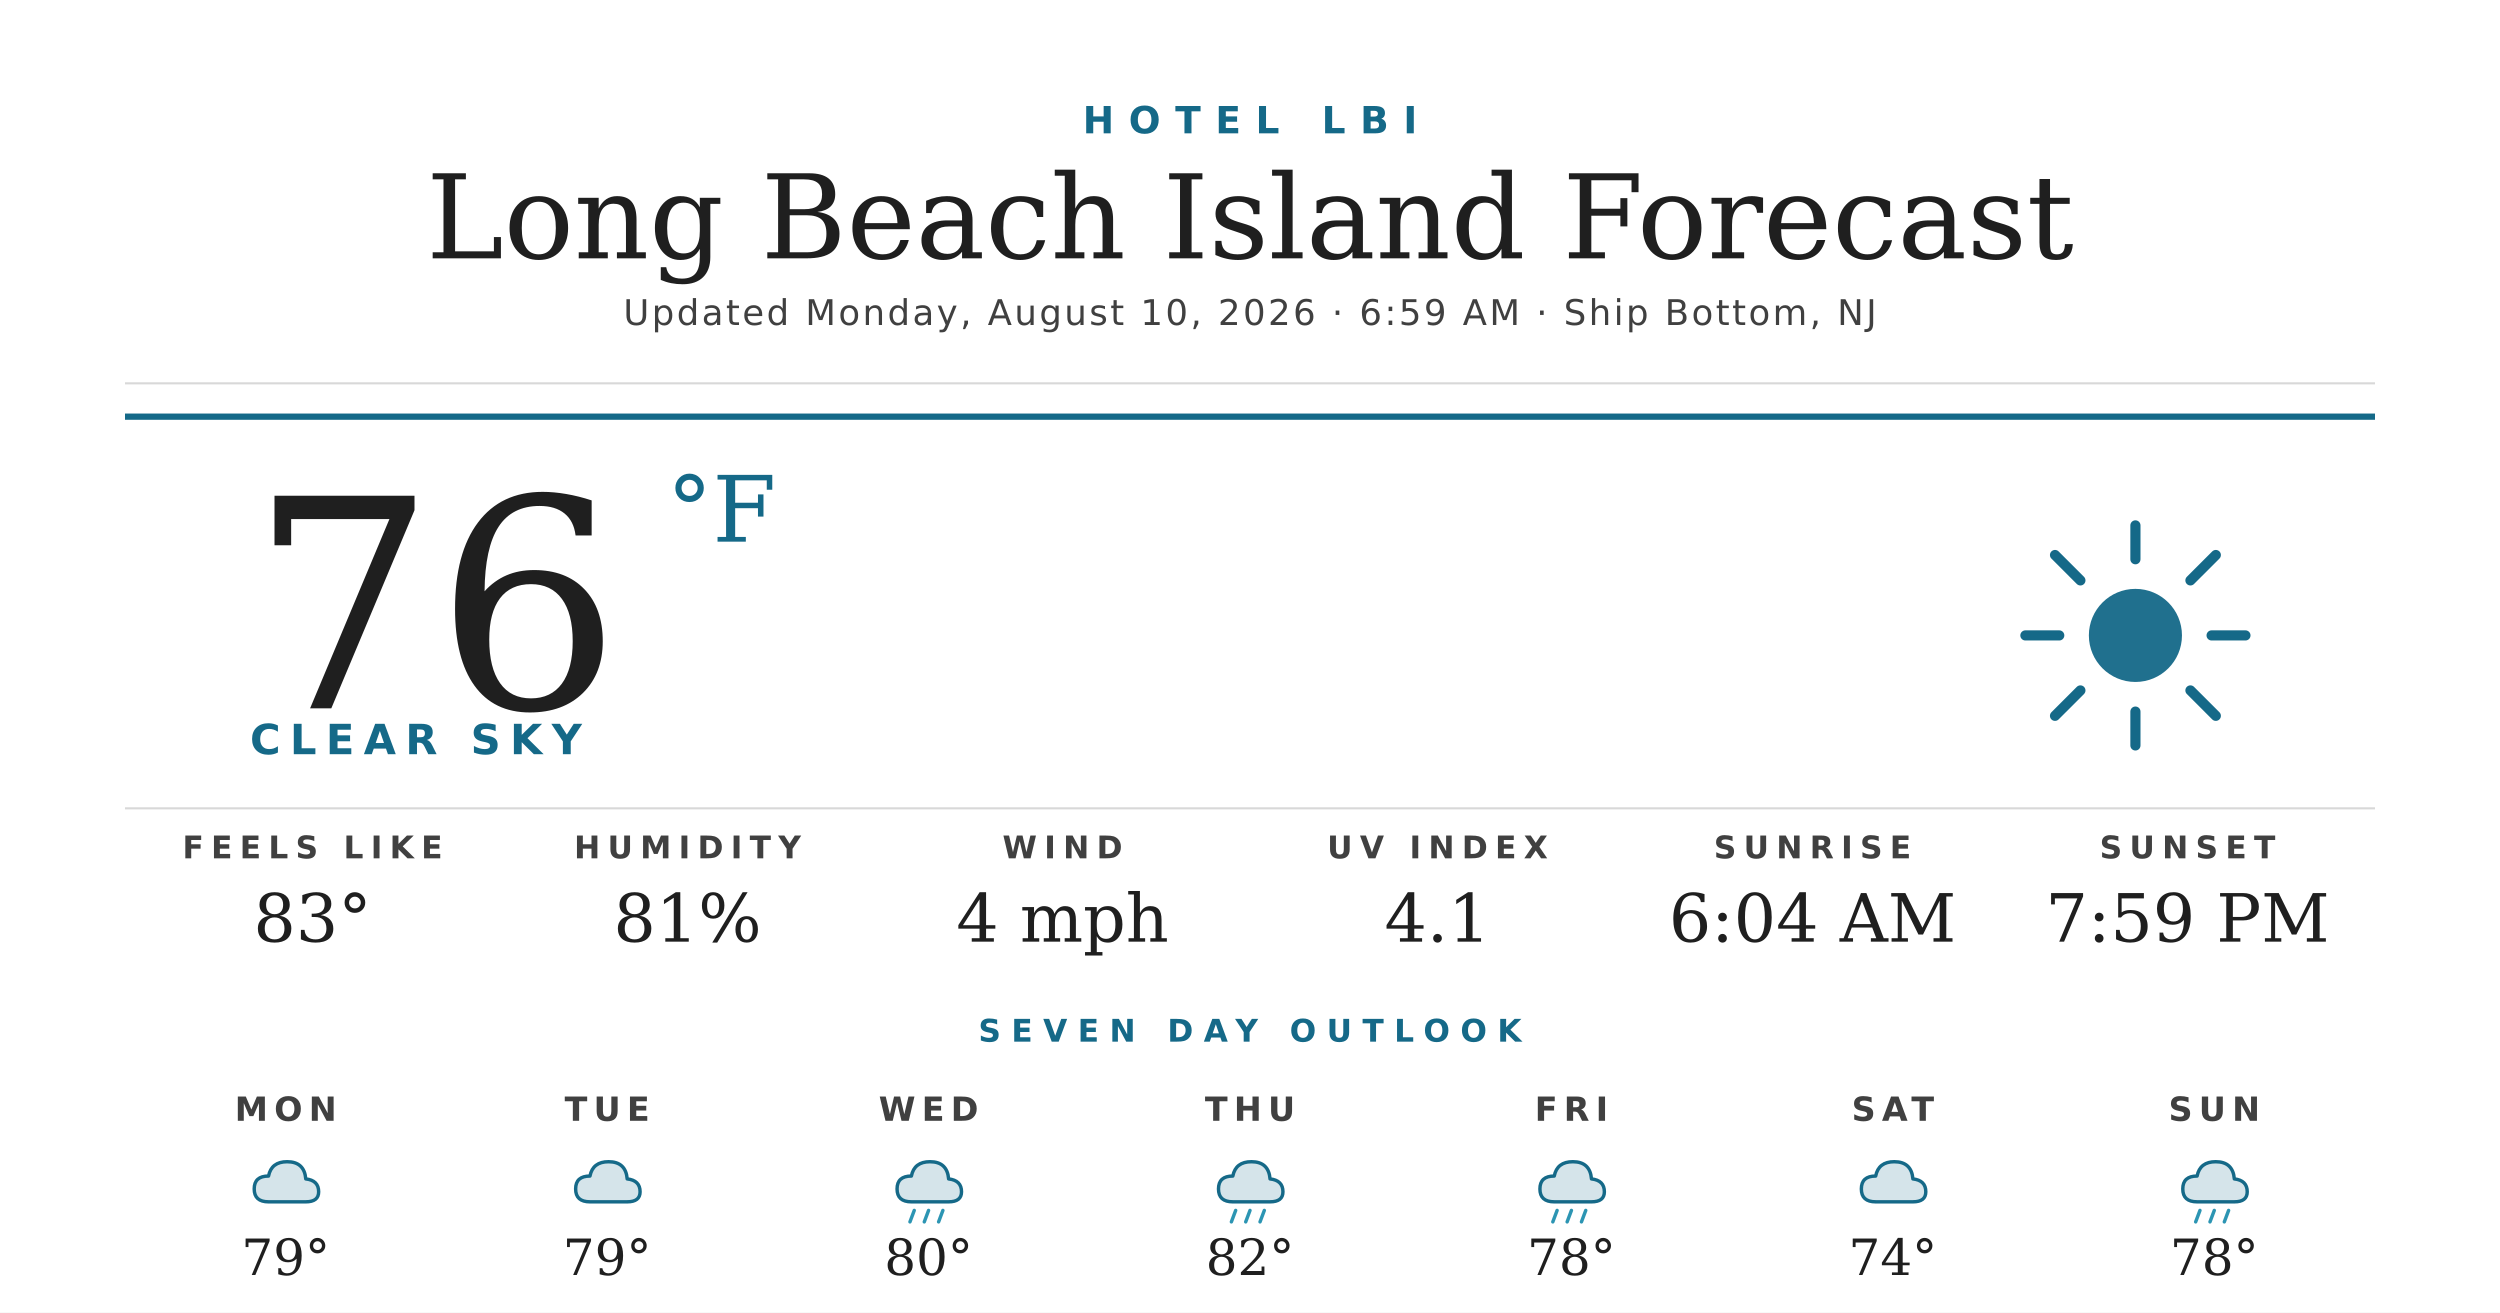
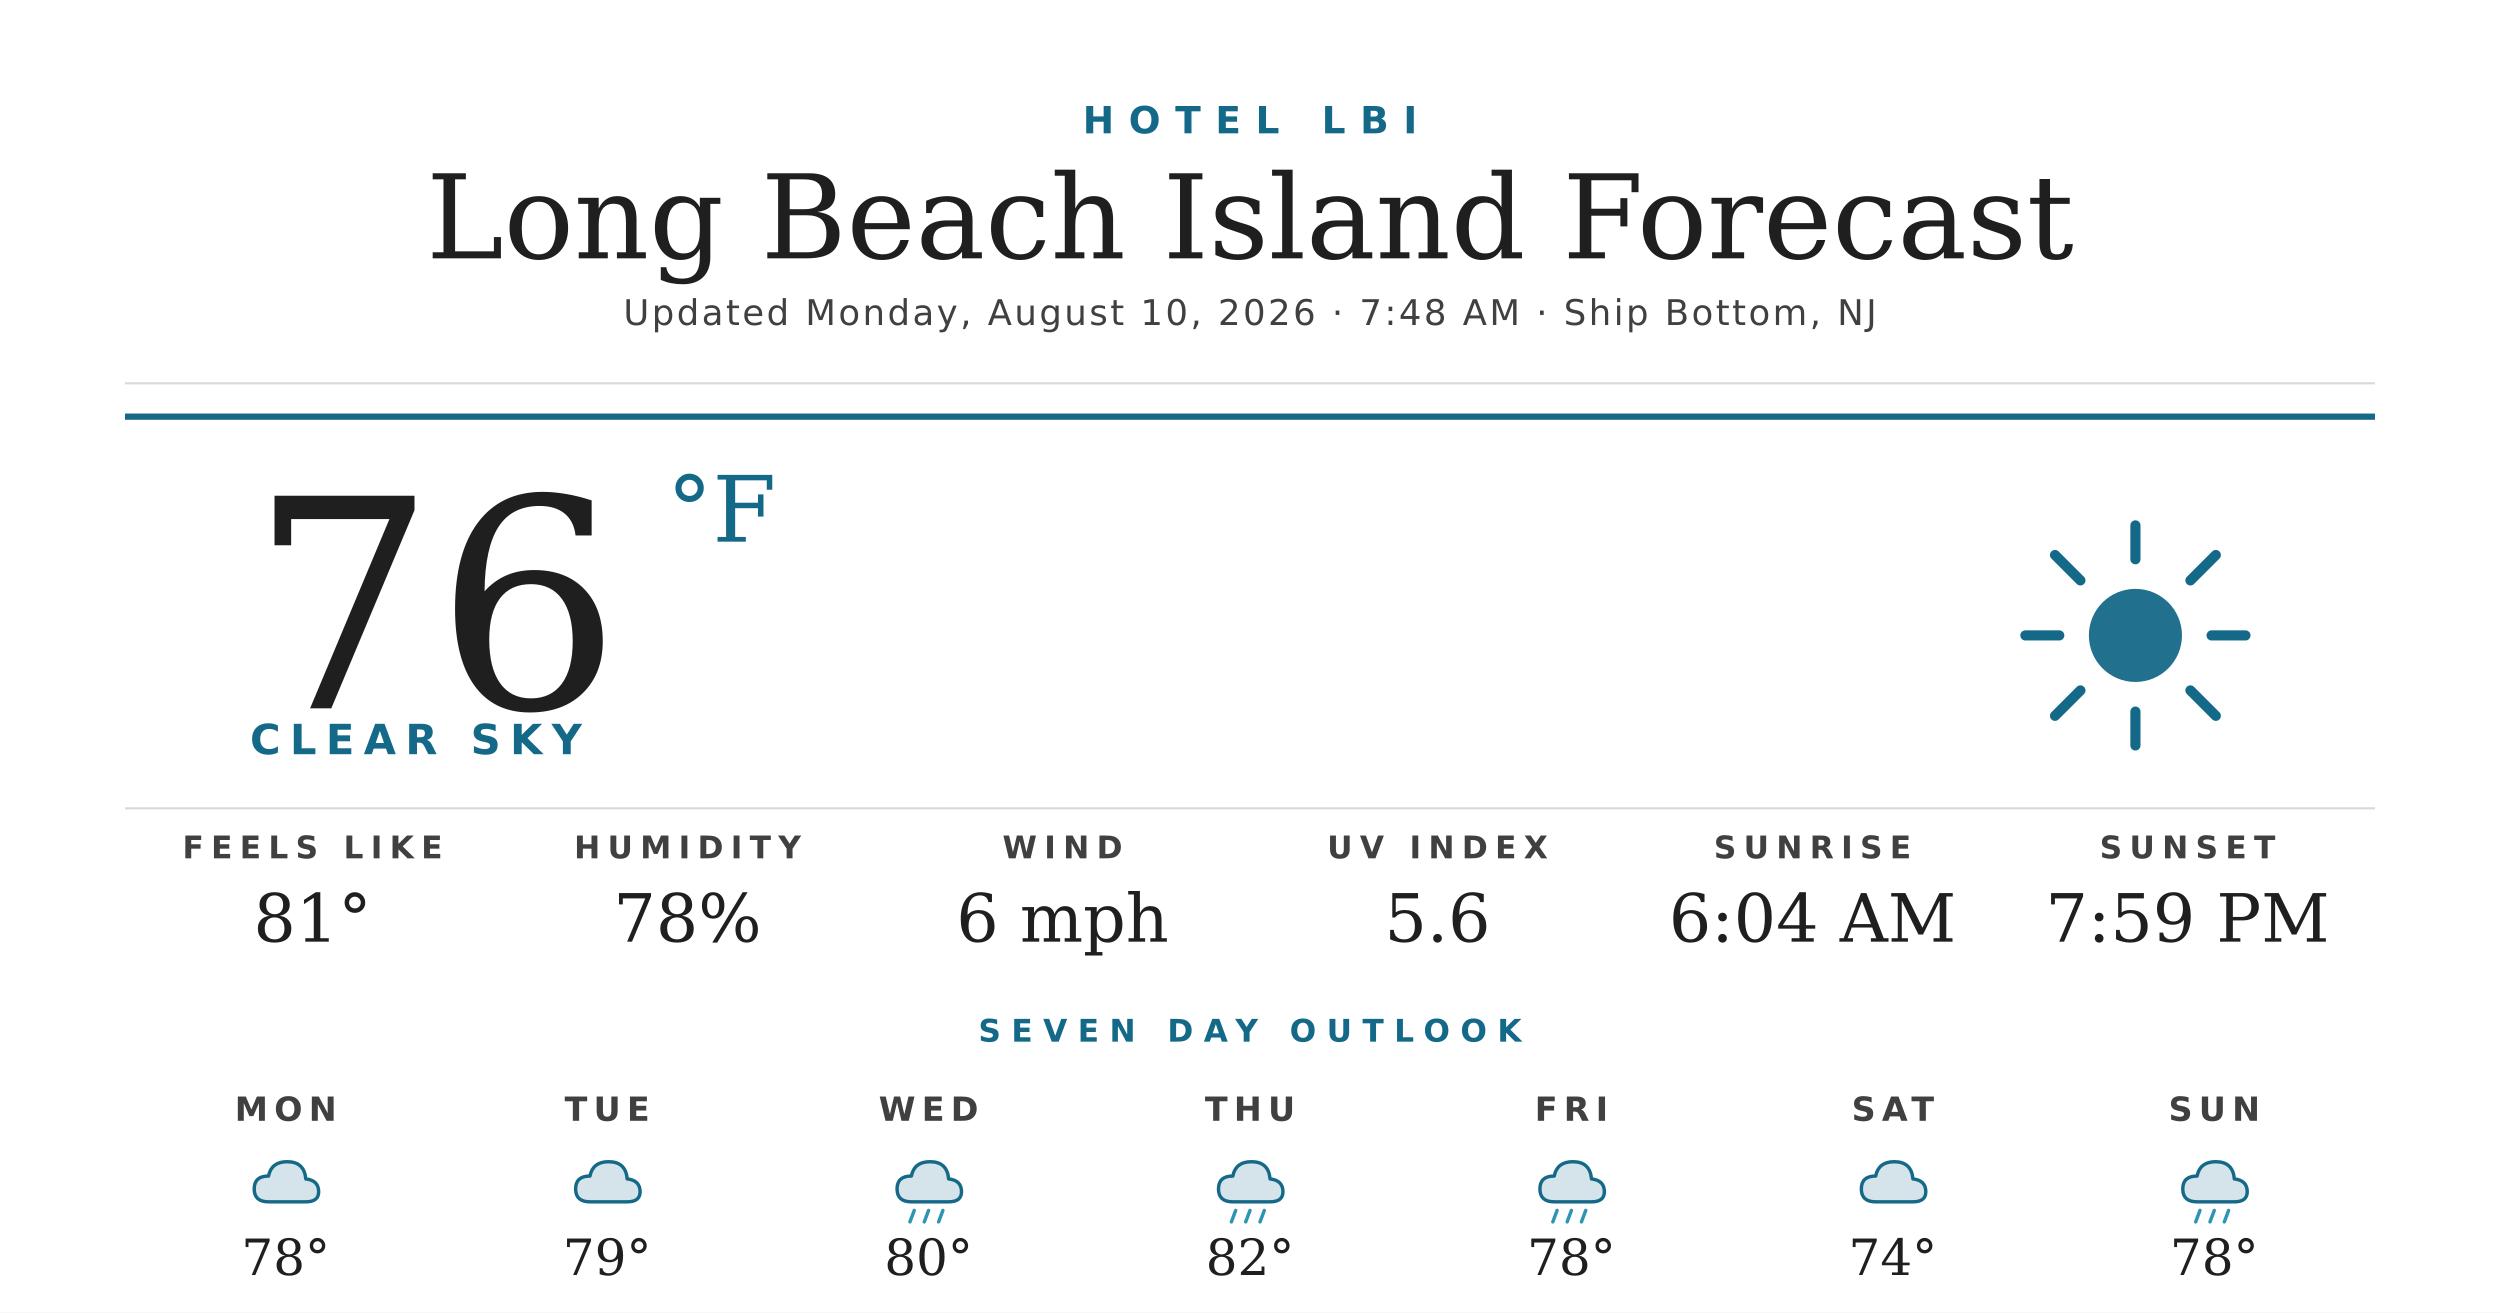
<svg xmlns="http://www.w3.org/2000/svg" width="1200" height="630" viewBox="0 0 1200 630">
  <rect width="1200" height="630" fill="#ffffff" />
  <text x="600" y="64" text-anchor="middle" font-family="'Montserrat Bold', 'Montserrat', 'DejaVu Sans', Helvetica, Arial, sans-serif" font-size="18" font-weight="700" fill="#156988" letter-spacing="7">HOTEL LBI</text>
  <text x="600" y="124" text-anchor="middle" font-family="'Prata', 'DejaVu Serif', Georgia, serif" font-size="56" fill="#1f1f1f">Long Beach Island Forecast</text>
-   <text x="600" y="156" text-anchor="middle" font-family="'Montserrat', 'DejaVu Sans', Helvetica, Arial, sans-serif" font-size="17" font-weight="500" fill="#404040" letter-spacing="1.2">Updated Monday, August 10, 2026 · 6:59 AM · Ship Bottom, NJ</text>
+   <text x="600" y="156" text-anchor="middle" font-family="'Montserrat', 'DejaVu Sans', Helvetica, Arial, sans-serif" font-size="17" font-weight="500" fill="#404040" letter-spacing="1.2">Updated Monday, August 10, 2026 · 7:48 AM · Ship Bottom, NJ</text>
  <line x1="60" y1="184" x2="1140" y2="184" stroke="#d8d8d8" stroke-width="1" />
  <line x1="60" y1="200" x2="1140" y2="200" stroke="#156988" stroke-width="3" />
  <text x="120" y="340" font-family="'Prata', 'DejaVu Serif', Georgia, serif" font-size="140" fill="#1f1f1f">76</text>
  <text x="320" y="260" font-family="'Prata', 'DejaVu Serif', Georgia, serif" font-size="44" fill="#156988">°F</text>
  <text x="120" y="362" font-family="'Montserrat Bold', 'Montserrat', 'DejaVu Sans', Helvetica, Arial, sans-serif" font-size="20" font-weight="700" fill="#156988" letter-spacing="4.5">CLEAR SKY</text>
  <g transform="translate(960,240) scale(2.03125)">
    <circle cx="32" cy="32" r="11" fill="#156988" opacity="0.95" />
    <g stroke="#156988" stroke-width="2.4" stroke-linecap="round">
      <line x1="32" y1="6" x2="32" y2="14" />
      <line x1="32" y1="50" x2="32" y2="58" />
      <line x1="6" y1="32" x2="14" y2="32" />
      <line x1="50" y1="32" x2="58" y2="32" />
      <line x1="13" y1="13" x2="19" y2="19" />
      <line x1="45" y1="45" x2="51" y2="51" />
      <line x1="13" y1="51" x2="19" y2="45" />
      <line x1="45" y1="19" x2="51" y2="13" />
    </g>
  </g>
  <line x1="60" y1="388" x2="1140" y2="388" stroke="#d8d8d8" stroke-width="1" />
  <text x="150" y="412" text-anchor="middle" font-family="'Montserrat Bold', 'Montserrat', 'DejaVu Sans', Helvetica, Arial, sans-serif" font-size="15" font-weight="700" fill="#404040" letter-spacing="3.5">FEELS LIKE</text>
-   <text x="150" y="452" text-anchor="middle" font-family="'Prata', 'DejaVu Serif', Georgia, serif" font-size="32" fill="#1f1f1f">83°</text>
+   <text x="150" y="452" text-anchor="middle" font-family="'Prata', 'DejaVu Serif', Georgia, serif" font-size="32" fill="#1f1f1f">81°</text>
  <text x="330" y="412" text-anchor="middle" font-family="'Montserrat Bold', 'Montserrat', 'DejaVu Sans', Helvetica, Arial, sans-serif" font-size="15" font-weight="700" fill="#404040" letter-spacing="3.5">HUMIDITY</text>
-   <text x="330" y="452" text-anchor="middle" font-family="'Prata', 'DejaVu Serif', Georgia, serif" font-size="32" fill="#1f1f1f">81%</text>
+   <text x="330" y="452" text-anchor="middle" font-family="'Prata', 'DejaVu Serif', Georgia, serif" font-size="32" fill="#1f1f1f">78%</text>
  <text x="510" y="412" text-anchor="middle" font-family="'Montserrat Bold', 'Montserrat', 'DejaVu Sans', Helvetica, Arial, sans-serif" font-size="15" font-weight="700" fill="#404040" letter-spacing="3.5">WIND</text>
-   <text x="510" y="452" text-anchor="middle" font-family="'Prata', 'DejaVu Serif', Georgia, serif" font-size="32" fill="#1f1f1f">4 mph</text>
+   <text x="510" y="452" text-anchor="middle" font-family="'Prata', 'DejaVu Serif', Georgia, serif" font-size="32" fill="#1f1f1f">6 mph</text>
  <text x="690" y="412" text-anchor="middle" font-family="'Montserrat Bold', 'Montserrat', 'DejaVu Sans', Helvetica, Arial, sans-serif" font-size="15" font-weight="700" fill="#404040" letter-spacing="3.5">UV INDEX</text>
-   <text x="690" y="452" text-anchor="middle" font-family="'Prata', 'DejaVu Serif', Georgia, serif" font-size="32" fill="#1f1f1f">4.1</text>
+   <text x="690" y="452" text-anchor="middle" font-family="'Prata', 'DejaVu Serif', Georgia, serif" font-size="32" fill="#1f1f1f">5.6</text>
  <text x="870" y="412" text-anchor="middle" font-family="'Montserrat Bold', 'Montserrat', 'DejaVu Sans', Helvetica, Arial, sans-serif" font-size="15" font-weight="700" fill="#404040" letter-spacing="3.5">SUNRISE</text>
  <text x="870" y="452" text-anchor="middle" font-family="'Prata', 'DejaVu Serif', Georgia, serif" font-size="32" fill="#1f1f1f">6:04 AM</text>
  <text x="1050" y="412" text-anchor="middle" font-family="'Montserrat Bold', 'Montserrat', 'DejaVu Sans', Helvetica, Arial, sans-serif" font-size="15" font-weight="700" fill="#404040" letter-spacing="3.5">SUNSET</text>
  <text x="1050" y="452" text-anchor="middle" font-family="'Prata', 'DejaVu Serif', Georgia, serif" font-size="32" fill="#1f1f1f">7:59 PM</text>
  <text x="600" y="500" text-anchor="middle" font-family="'Montserrat Bold', 'Montserrat', 'DejaVu Sans', Helvetica, Arial, sans-serif" font-size="15" font-weight="700" fill="#156988" letter-spacing="5">SEVEN DAY OUTLOOK</text>
  <text x="137.143" y="538" text-anchor="middle" font-family="'Montserrat Bold', 'Montserrat', 'DejaVu Sans', Helvetica, Arial, sans-serif" font-size="16" font-weight="700" fill="#404040" letter-spacing="3">MON</text>
  <g transform="translate(115.1429,548) scale(0.6875)">
    <path d="M20 42 Q10 42 10 33 Q10 24 20 24 Q22 14 33 14 Q45 14 46 26 Q55 27 55 35 Q55 42 46 42 Z" fill="#156988" opacity="0.18" />
    <path d="M20 42 Q10 42 10 33 Q10 24 20 24 Q22 14 33 14 Q45 14 46 26 Q55 27 55 35 Q55 42 46 42 Z" fill="none" stroke="#156988" stroke-width="2.4" stroke-linejoin="round" />
  </g>
-   <text x="137.143" y="612" text-anchor="middle" font-family="'Prata', 'DejaVu Serif', Georgia, serif" font-size="24" fill="#1f1f1f">79°</text>
+   <text x="137.143" y="612" text-anchor="middle" font-family="'Prata', 'DejaVu Serif', Georgia, serif" font-size="24" fill="#1f1f1f">78°</text>
  <text x="291.429" y="538" text-anchor="middle" font-family="'Montserrat Bold', 'Montserrat', 'DejaVu Sans', Helvetica, Arial, sans-serif" font-size="16" font-weight="700" fill="#404040" letter-spacing="3">TUE</text>
  <g transform="translate(269.4286,548) scale(0.6875)">
    <path d="M20 42 Q10 42 10 33 Q10 24 20 24 Q22 14 33 14 Q45 14 46 26 Q55 27 55 35 Q55 42 46 42 Z" fill="#156988" opacity="0.18" />
    <path d="M20 42 Q10 42 10 33 Q10 24 20 24 Q22 14 33 14 Q45 14 46 26 Q55 27 55 35 Q55 42 46 42 Z" fill="none" stroke="#156988" stroke-width="2.4" stroke-linejoin="round" />
  </g>
  <text x="291.429" y="612" text-anchor="middle" font-family="'Prata', 'DejaVu Serif', Georgia, serif" font-size="24" fill="#1f1f1f">79°</text>
  <text x="445.714" y="538" text-anchor="middle" font-family="'Montserrat Bold', 'Montserrat', 'DejaVu Sans', Helvetica, Arial, sans-serif" font-size="16" font-weight="700" fill="#404040" letter-spacing="3">WED</text>
  <g transform="translate(423.7143,548) scale(0.6875)">
    <path d="M20 42 Q10 42 10 33 Q10 24 20 24 Q22 14 33 14 Q45 14 46 26 Q55 27 55 35 Q55 42 46 42 Z" fill="#156988" opacity="0.18" />
    <path d="M20 42 Q10 42 10 33 Q10 24 20 24 Q22 14 33 14 Q45 14 46 26 Q55 27 55 35 Q55 42 46 42 Z" fill="none" stroke="#156988" stroke-width="2.4" stroke-linejoin="round" />
    <g stroke="#2C95B3" stroke-width="2.4" stroke-linecap="round">
      <line x1="22" y1="48" x2="19" y2="56" />
      <line x1="32" y1="48" x2="29" y2="56" />
      <line x1="42" y1="48" x2="39" y2="56" />
    </g>
  </g>
  <text x="445.714" y="612" text-anchor="middle" font-family="'Prata', 'DejaVu Serif', Georgia, serif" font-size="24" fill="#1f1f1f">80°</text>
  <text x="600" y="538" text-anchor="middle" font-family="'Montserrat Bold', 'Montserrat', 'DejaVu Sans', Helvetica, Arial, sans-serif" font-size="16" font-weight="700" fill="#404040" letter-spacing="3">THU</text>
  <g transform="translate(578,548) scale(0.6875)">
    <path d="M20 42 Q10 42 10 33 Q10 24 20 24 Q22 14 33 14 Q45 14 46 26 Q55 27 55 35 Q55 42 46 42 Z" fill="#156988" opacity="0.18" />
    <path d="M20 42 Q10 42 10 33 Q10 24 20 24 Q22 14 33 14 Q45 14 46 26 Q55 27 55 35 Q55 42 46 42 Z" fill="none" stroke="#156988" stroke-width="2.4" stroke-linejoin="round" />
    <g stroke="#2C95B3" stroke-width="2.4" stroke-linecap="round">
      <line x1="22" y1="48" x2="19" y2="56" />
      <line x1="32" y1="48" x2="29" y2="56" />
      <line x1="42" y1="48" x2="39" y2="56" />
    </g>
  </g>
  <text x="600" y="612" text-anchor="middle" font-family="'Prata', 'DejaVu Serif', Georgia, serif" font-size="24" fill="#1f1f1f">82°</text>
  <text x="754.286" y="538" text-anchor="middle" font-family="'Montserrat Bold', 'Montserrat', 'DejaVu Sans', Helvetica, Arial, sans-serif" font-size="16" font-weight="700" fill="#404040" letter-spacing="3">FRI</text>
  <g transform="translate(732.2857,548) scale(0.6875)">
    <path d="M20 42 Q10 42 10 33 Q10 24 20 24 Q22 14 33 14 Q45 14 46 26 Q55 27 55 35 Q55 42 46 42 Z" fill="#156988" opacity="0.18" />
    <path d="M20 42 Q10 42 10 33 Q10 24 20 24 Q22 14 33 14 Q45 14 46 26 Q55 27 55 35 Q55 42 46 42 Z" fill="none" stroke="#156988" stroke-width="2.4" stroke-linejoin="round" />
    <g stroke="#2C95B3" stroke-width="2.4" stroke-linecap="round">
      <line x1="22" y1="48" x2="19" y2="56" />
      <line x1="32" y1="48" x2="29" y2="56" />
      <line x1="42" y1="48" x2="39" y2="56" />
    </g>
  </g>
  <text x="754.286" y="612" text-anchor="middle" font-family="'Prata', 'DejaVu Serif', Georgia, serif" font-size="24" fill="#1f1f1f">78°</text>
  <text x="908.571" y="538" text-anchor="middle" font-family="'Montserrat Bold', 'Montserrat', 'DejaVu Sans', Helvetica, Arial, sans-serif" font-size="16" font-weight="700" fill="#404040" letter-spacing="3">SAT</text>
  <g transform="translate(886.5714,548) scale(0.6875)">
    <path d="M20 42 Q10 42 10 33 Q10 24 20 24 Q22 14 33 14 Q45 14 46 26 Q55 27 55 35 Q55 42 46 42 Z" fill="#156988" opacity="0.18" />
    <path d="M20 42 Q10 42 10 33 Q10 24 20 24 Q22 14 33 14 Q45 14 46 26 Q55 27 55 35 Q55 42 46 42 Z" fill="none" stroke="#156988" stroke-width="2.4" stroke-linejoin="round" />
  </g>
  <text x="908.571" y="612" text-anchor="middle" font-family="'Prata', 'DejaVu Serif', Georgia, serif" font-size="24" fill="#1f1f1f">74°</text>
  <text x="1062.857" y="538" text-anchor="middle" font-family="'Montserrat Bold', 'Montserrat', 'DejaVu Sans', Helvetica, Arial, sans-serif" font-size="16" font-weight="700" fill="#404040" letter-spacing="3">SUN</text>
  <g transform="translate(1040.857,548) scale(0.6875)">
    <path d="M20 42 Q10 42 10 33 Q10 24 20 24 Q22 14 33 14 Q45 14 46 26 Q55 27 55 35 Q55 42 46 42 Z" fill="#156988" opacity="0.18" />
    <path d="M20 42 Q10 42 10 33 Q10 24 20 24 Q22 14 33 14 Q45 14 46 26 Q55 27 55 35 Q55 42 46 42 Z" fill="none" stroke="#156988" stroke-width="2.4" stroke-linejoin="round" />
    <g stroke="#2C95B3" stroke-width="2.4" stroke-linecap="round">
      <line x1="22" y1="48" x2="19" y2="56" />
      <line x1="32" y1="48" x2="29" y2="56" />
      <line x1="42" y1="48" x2="39" y2="56" />
    </g>
  </g>
  <text x="1062.857" y="612" text-anchor="middle" font-family="'Prata', 'DejaVu Serif', Georgia, serif" font-size="24" fill="#1f1f1f">78°</text>
</svg>
